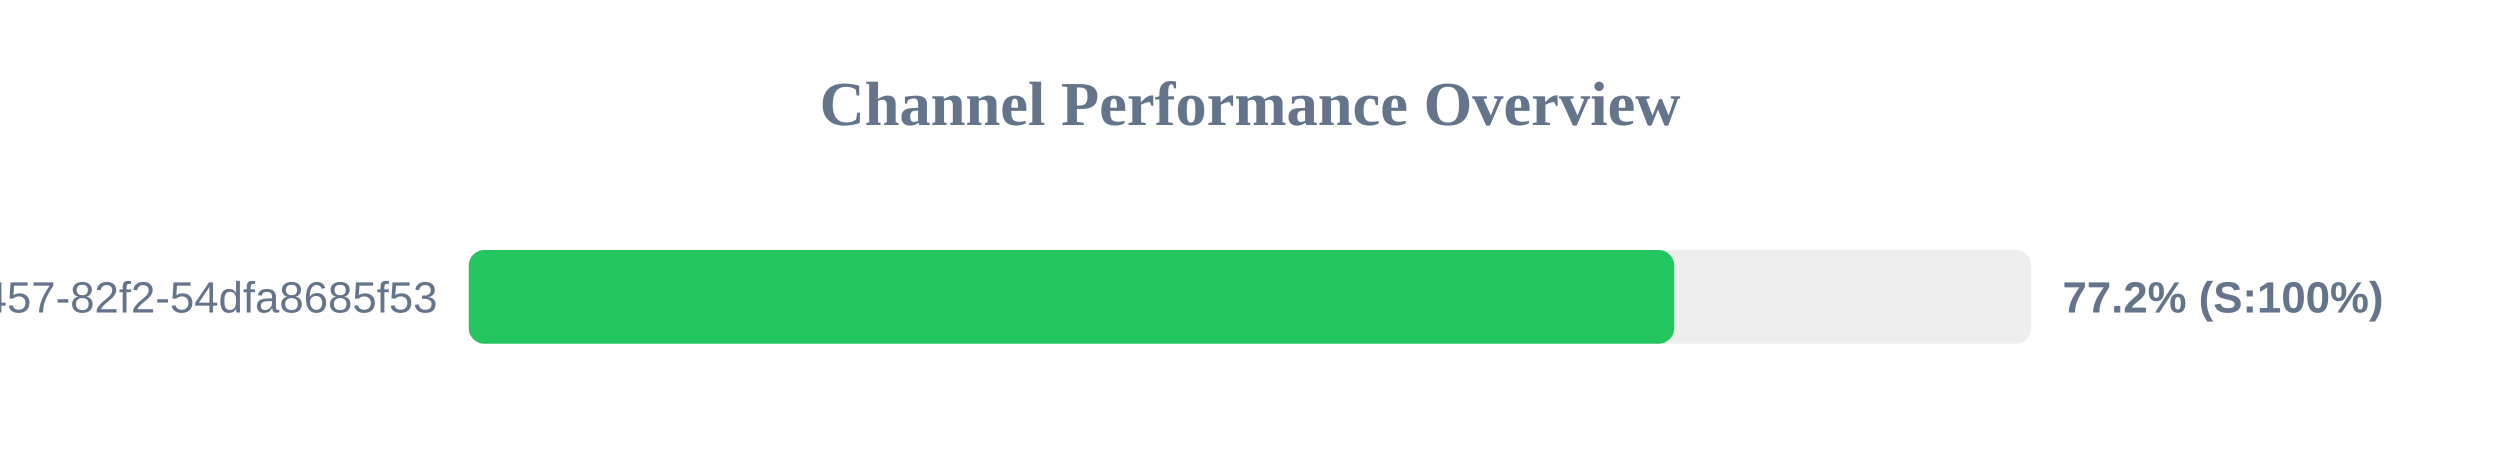
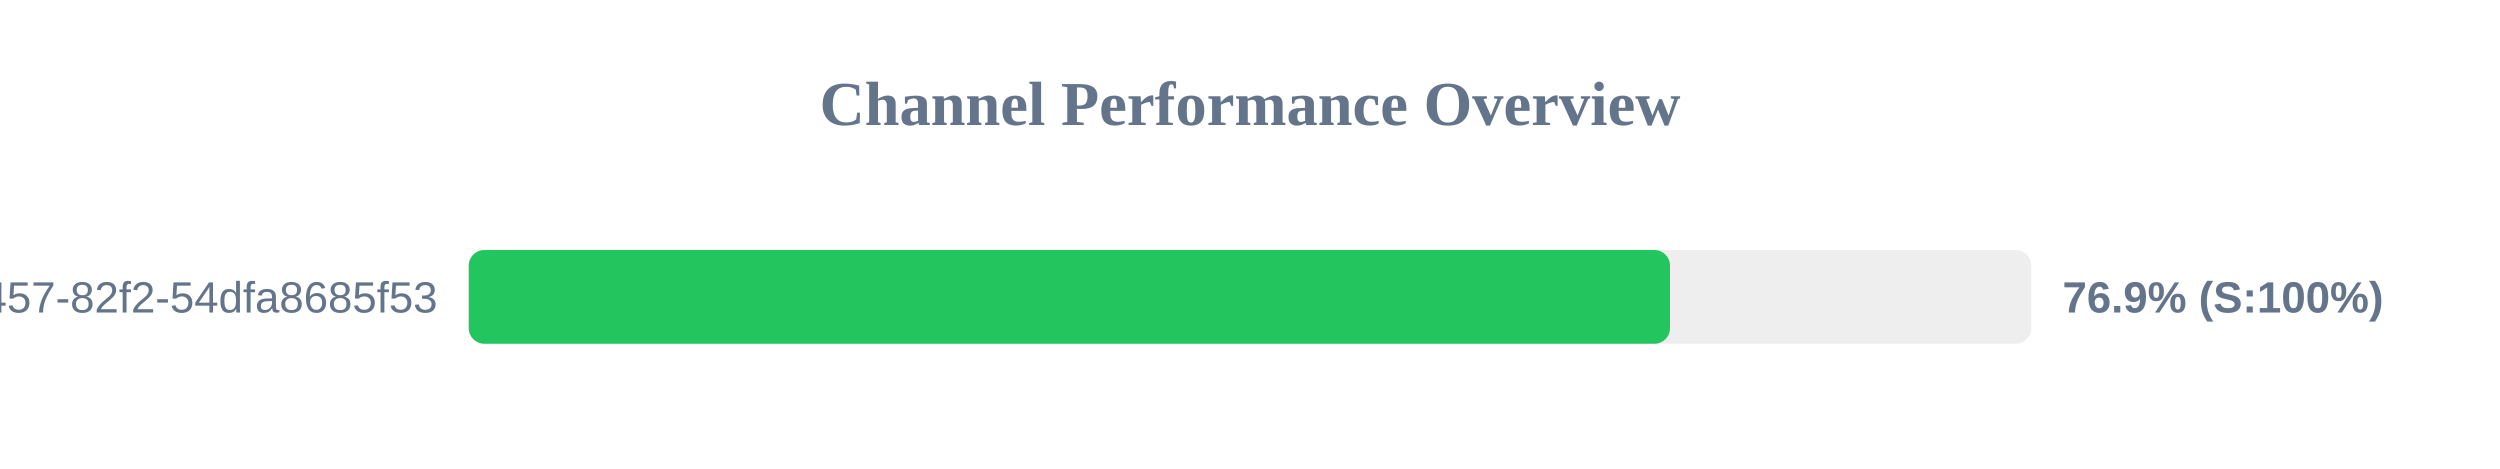
<svg xmlns="http://www.w3.org/2000/svg" width="800" height="150" version="1.1">
  <style>
        .row { font: 14px Arial; fill: #64748b; }
        .score { font: bold 14px Arial; fill: #64748b; }
    </style>
  <text x="400" y="40" text-anchor="middle" font-size="20px" font-weight="bold" fill="#64748b">Channel Performance Overview</text>
  <rect x="150" y="80" width="500" height="30" fill="#eee" rx="5" />
-   <rect x="150" y="80" width="385.75" height="30" fill="#22c55e" rx="5" />
+   <rect x="150" y="80" width="384.4" height="30" fill="#22c55e" rx="5" />
  <text x="140" y="100" text-anchor="end" class="row">?uuid=413c8b50-96bf-4457-82f2-54dfa8685f53</text>
-   <text x="660" y="100" text-anchor="start" class="score">77.2% (S:100%)</text>
+   <text x="660" y="100" text-anchor="start" class="score">76.9% (S:100%)</text>
</svg>
